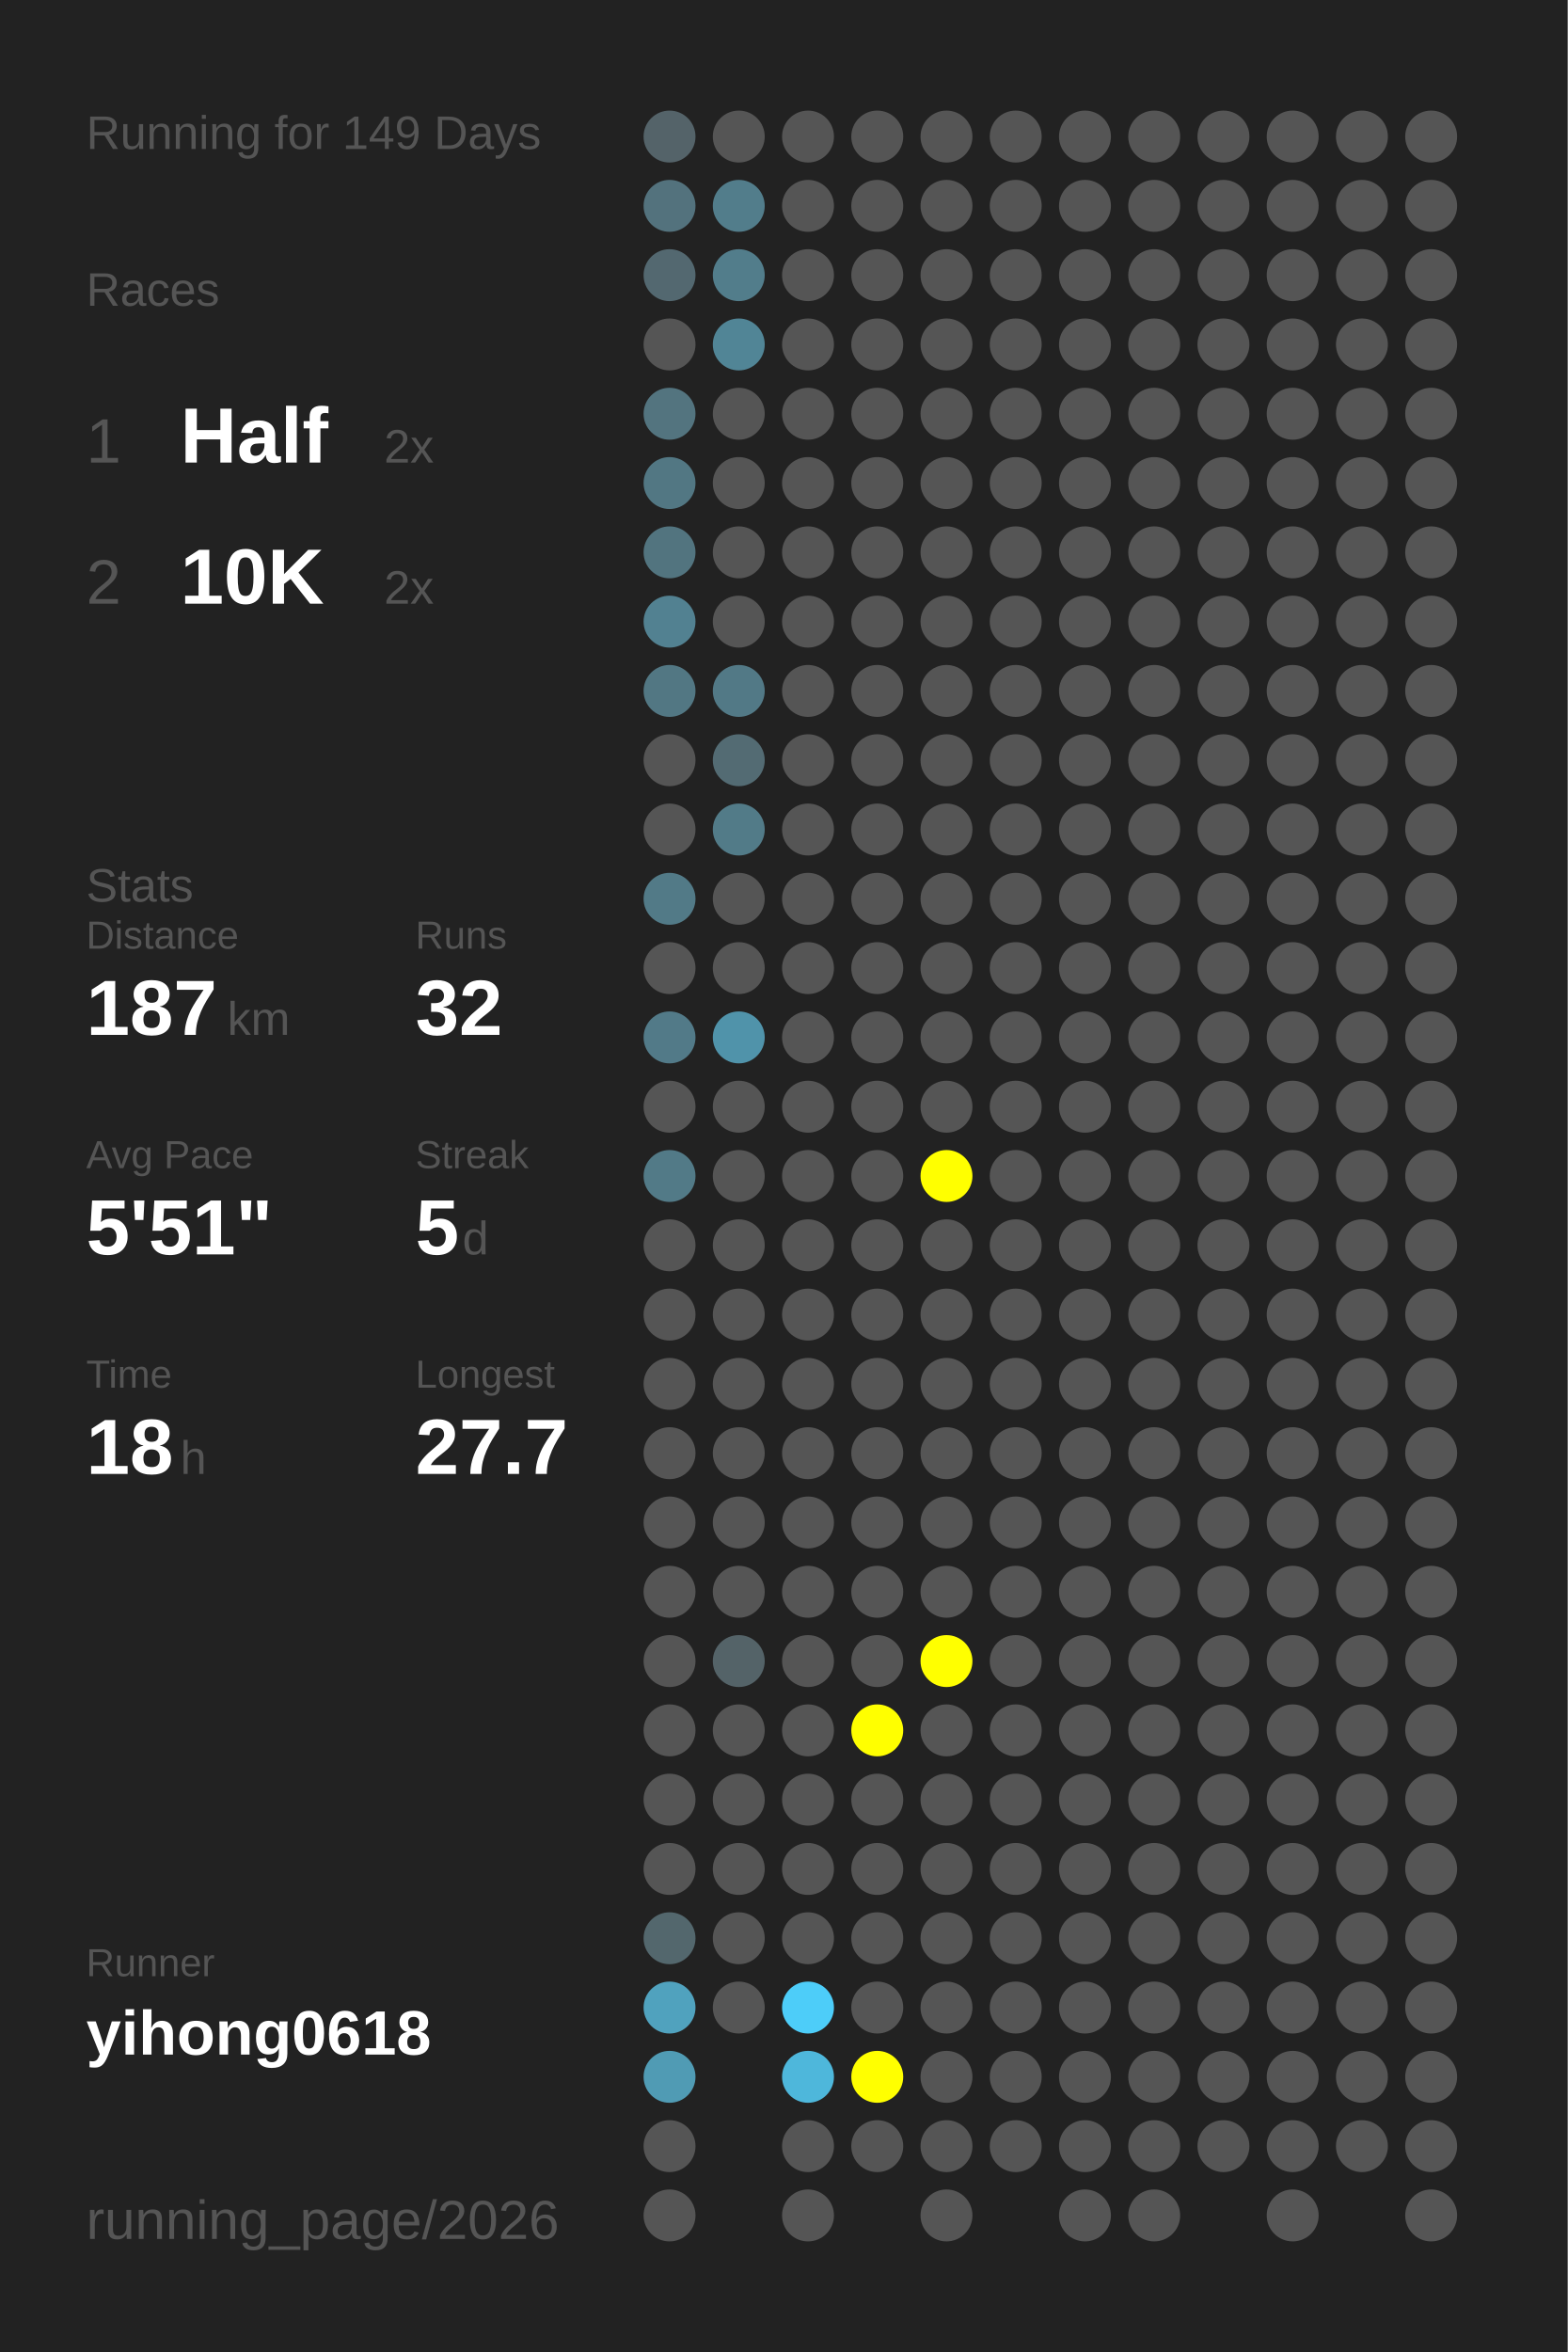
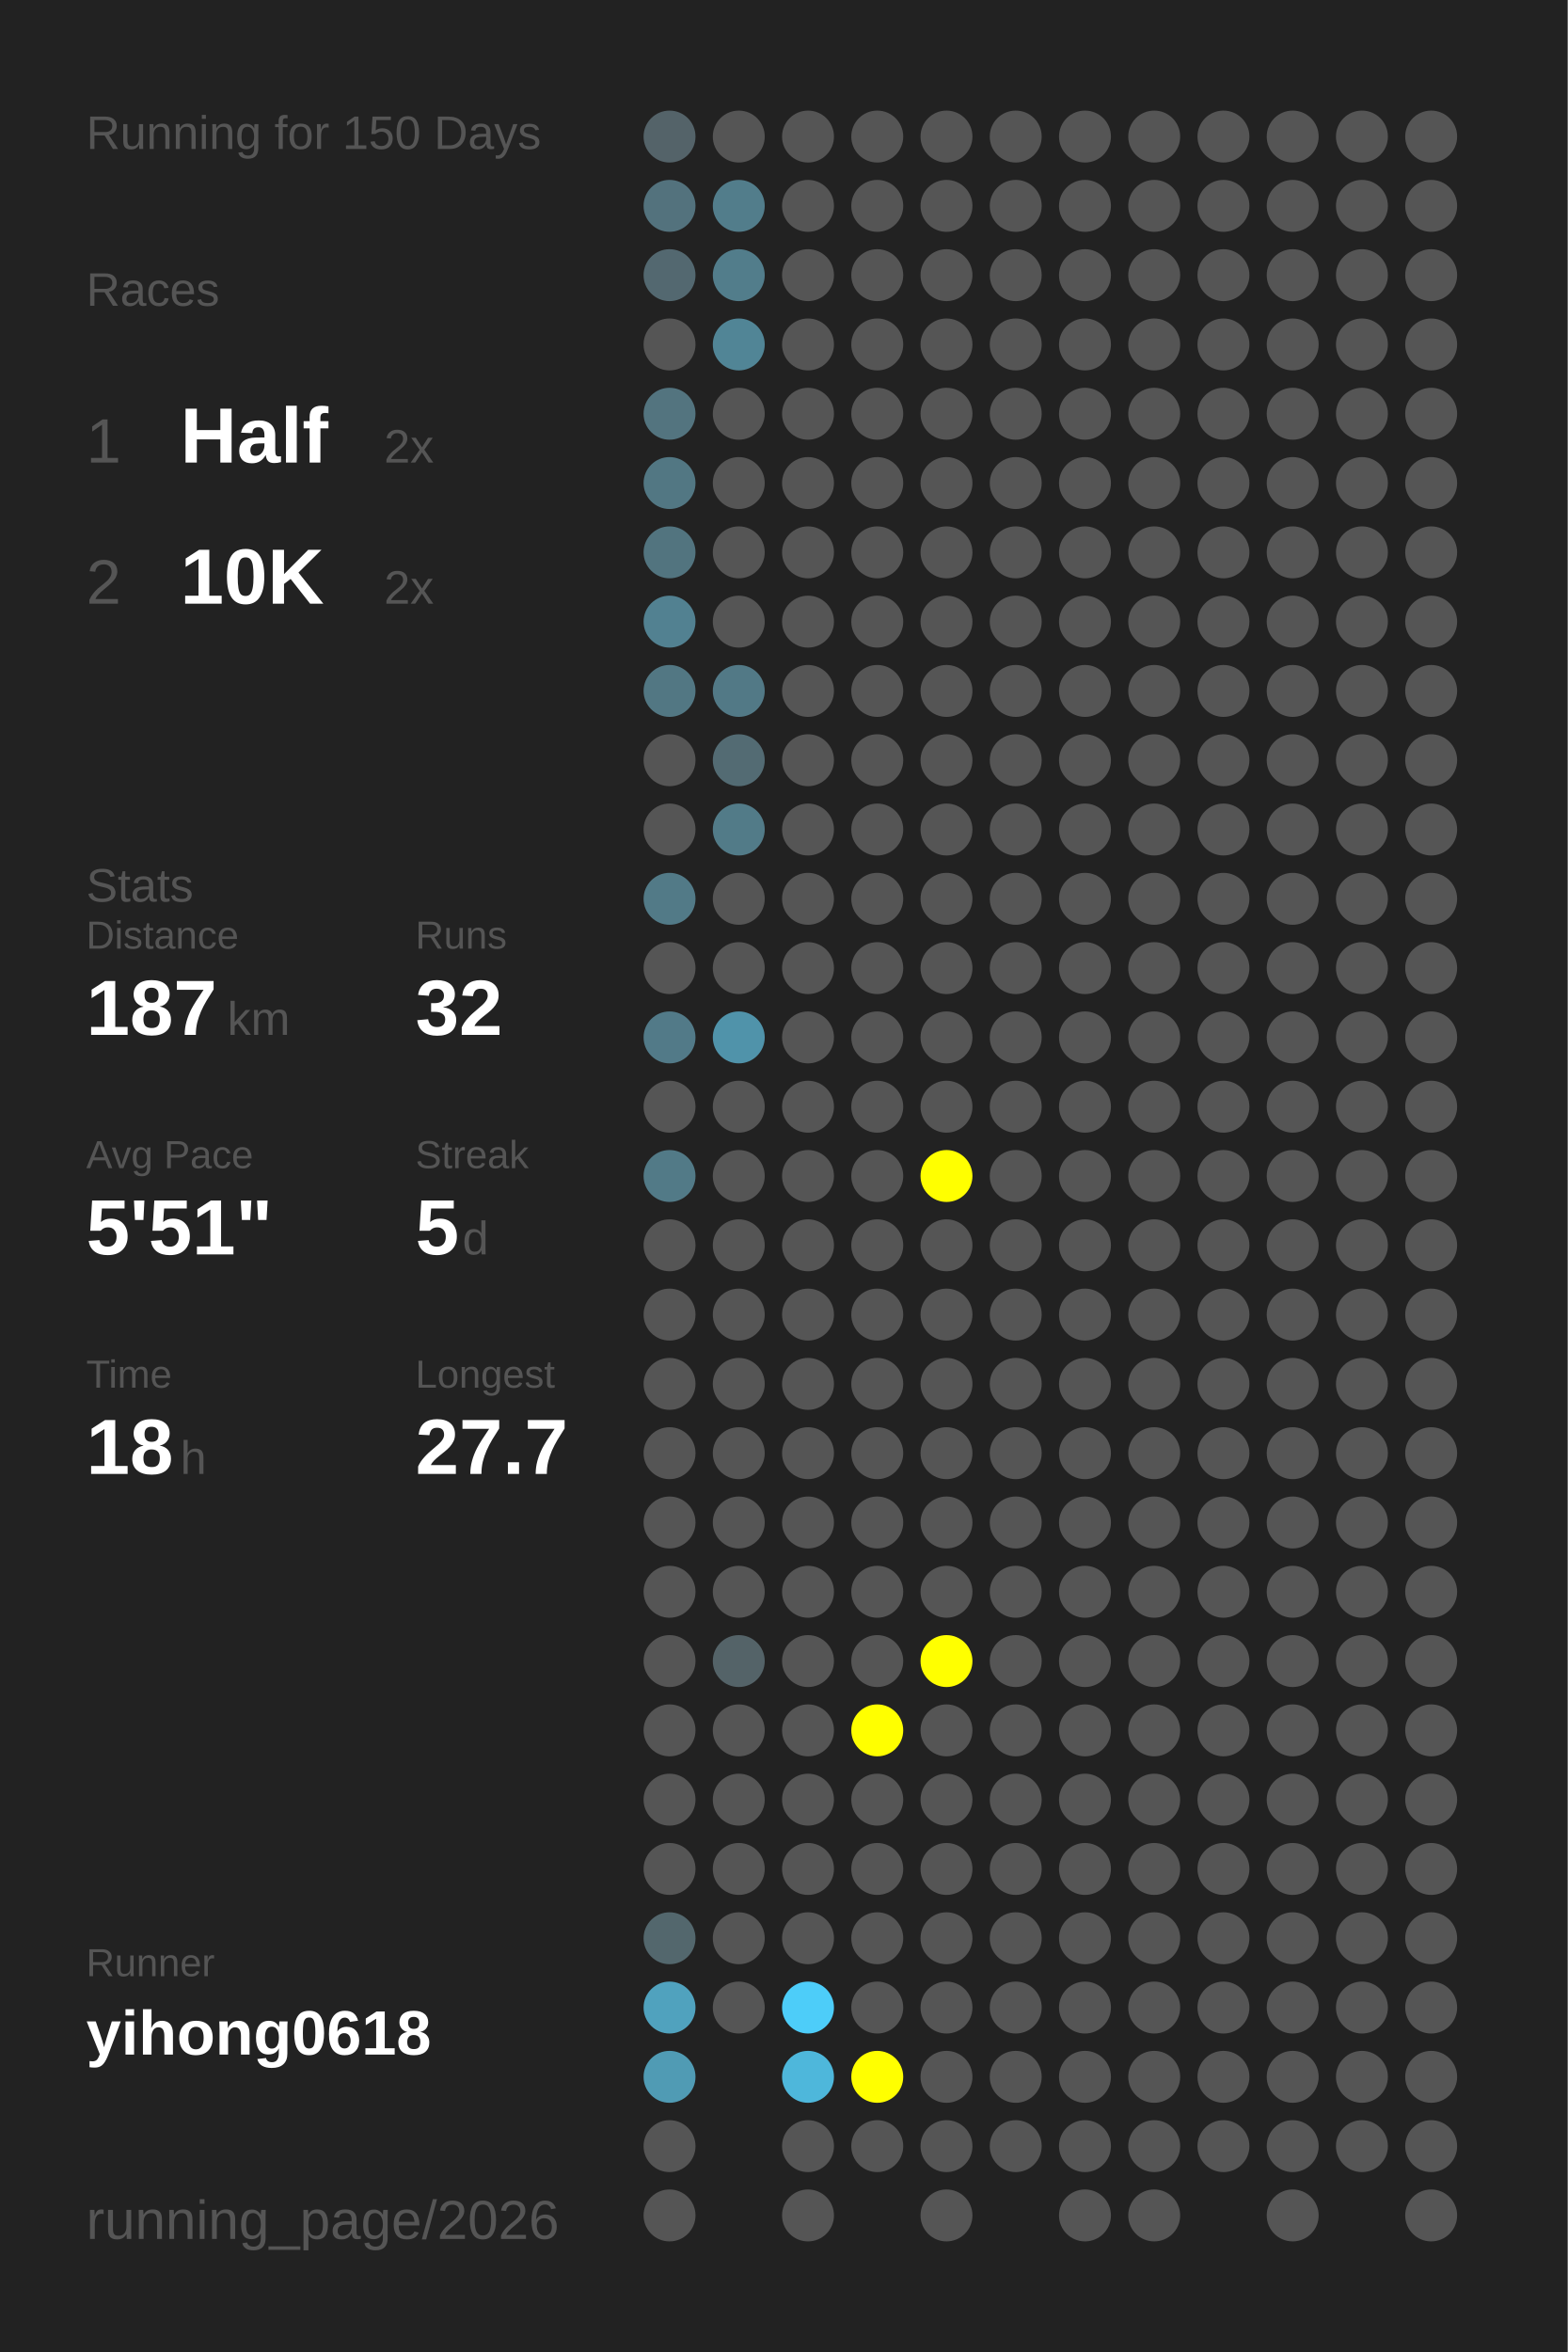
<svg xmlns="http://www.w3.org/2000/svg" baseProfile="full" height="300mm" version="1.1" viewBox="0,0,200,300" width="200mm">
  <defs />
  <rect fill="#222222" height="300" width="200" x="0" y="0" />
-   <text fill="#555555" style="font-size:6px; font-family:Arial;" x="11" y="19">Running for 149 Days</text>
+   <text fill="#555555" style="font-size:6px; font-family:Arial;" x="11" y="19">Running for 150 Days</text>
  <text fill="#555555" style="font-size:6px; font-family:Arial;" x="11" y="39">Races</text>
  <text fill="#555555" style="font-size:8px; font-family:Arial;" x="11" y="59">1</text>
  <text fill="#FFFFFF" style="font-size:10px; font-family:Arial; font-weight:bold;" x="23" y="59">Half</text>
  <text fill="#555555" style="font-size:6px; font-family:Arial;" x="49" y="59">2x</text>
  <text fill="#555555" style="font-size:8px; font-family:Arial;" x="11" y="77">2</text>
  <text fill="#FFFFFF" style="font-size:10px; font-family:Arial; font-weight:bold;" x="23" y="77">10K</text>
  <text fill="#555555" style="font-size:6px; font-family:Arial;" x="49" y="77">2x</text>
  <text fill="#555555" style="font-size:6px; font-family:Arial;" x="11" y="115">Stats</text>
  <text fill="#555555" style="font-size:5px; font-family:Arial;" x="11" y="121">Distance</text>
  <text fill="#FFFFFF" style="font-size:10px; font-family:Arial; font-weight:bold;" x="11" y="132">187</text>
  <text fill="#555555" style="font-size:6px; font-family:Arial;" x="29" y="132">km</text>
  <text fill="#555555" style="font-size:5px; font-family:Arial;" x="53" y="121">Runs</text>
  <text fill="#FFFFFF" style="font-size:10px; font-family:Arial; font-weight:bold;" x="53" y="132">32</text>
  <text fill="#555555" style="font-size:5px; font-family:Arial;" x="11" y="149">Avg Pace</text>
  <text fill="#FFFFFF" style="font-size:10px; font-family:Arial; font-weight:bold;" x="11" y="160">5'51"</text>
  <text fill="#555555" style="font-size:5px; font-family:Arial;" x="53" y="149">Streak</text>
  <text fill="#FFFFFF" style="font-size:10px; font-family:Arial; font-weight:bold;" x="53" y="160">5</text>
  <text fill="#555555" style="font-size:6px; font-family:Arial;" x="59" y="160">d</text>
  <text fill="#555555" style="font-size:5px; font-family:Arial;" x="11" y="177">Time</text>
  <text fill="#FFFFFF" style="font-size:10px; font-family:Arial; font-weight:bold;" x="11" y="188">18</text>
  <text fill="#555555" style="font-size:6px; font-family:Arial;" x="23" y="188">h</text>
  <text fill="#555555" style="font-size:5px; font-family:Arial;" x="53" y="177">Longest</text>
  <text fill="#FFFFFF" style="font-size:10px; font-family:Arial; font-weight:bold;" x="53" y="188">27.7</text>
  <text fill="#555555" style="font-size:5px; font-family:Arial;" x="11" y="252.065">Runner</text>
  <text fill="#FFFFFF" style="font-size:8px; font-family:Arial; font-weight:bold;" x="11" y="262.065">yihong0618</text>
  <text fill="#555555" style="font-size:7px; font-family:Arial;" x="11" y="285.581">running_page/2026</text>
  <circle cx="85.417" cy="17.419" fill="#546369" r="3.312" />
  <circle cx="85.417" cy="26.258" fill="#53727d" r="3.312" />
  <circle cx="85.417" cy="35.097" fill="#536870" r="3.312" />
  <circle cx="85.417" cy="43.935" fill="#555555" r="3.312" />
  <circle cx="85.417" cy="52.774" fill="#53747f" r="3.312" />
  <circle cx="85.417" cy="61.613" fill="#527783" r="3.312" />
  <circle cx="85.417" cy="70.452" fill="#52747f" r="3.312" />
  <circle cx="85.417" cy="79.29" fill="#528191" r="3.312" />
  <circle cx="85.417" cy="88.129" fill="#527783" r="3.312" />
  <circle cx="85.417" cy="96.968" fill="#555555" r="3.312" />
  <circle cx="85.417" cy="105.806" fill="#555555" r="3.312" />
  <circle cx="85.417" cy="114.645" fill="#527a87" r="3.312" />
  <circle cx="85.417" cy="123.484" fill="#555555" r="3.312" />
  <circle cx="85.417" cy="132.323" fill="#527a88" r="3.312" />
  <circle cx="85.417" cy="141.161" fill="#555555" r="3.312" />
  <circle cx="85.417" cy="150" fill="#527a87" r="3.312" />
  <circle cx="85.417" cy="158.839" fill="#555555" r="3.312" />
  <circle cx="85.417" cy="167.677" fill="#555555" r="3.312" />
  <circle cx="85.417" cy="176.516" fill="#555555" r="3.312" />
  <circle cx="85.417" cy="185.355" fill="#555555" r="3.312" />
  <circle cx="85.417" cy="194.194" fill="#555555" r="3.312" />
  <circle cx="85.417" cy="203.032" fill="#555555" r="3.312" />
  <circle cx="85.417" cy="211.871" fill="#555555" r="3.312" />
  <circle cx="85.417" cy="220.71" fill="#555555" r="3.312" />
  <circle cx="85.417" cy="229.548" fill="#555555" r="3.312" />
  <circle cx="85.417" cy="238.387" fill="#555555" r="3.312" />
  <circle cx="85.417" cy="247.226" fill="#53676d" r="3.312" />
  <circle cx="85.417" cy="256.065" fill="#50a2be" r="3.312" />
  <circle cx="85.417" cy="264.903" fill="#509bb4" r="3.312" />
  <circle cx="85.417" cy="273.742" fill="#555555" r="3.312" />
  <circle cx="85.417" cy="282.581" fill="#555555" r="3.312" />
  <circle cx="94.25" cy="17.419" fill="#555555" r="3.312" />
  <circle cx="94.25" cy="26.258" fill="#527d8b" r="3.312" />
  <circle cx="94.25" cy="35.097" fill="#527d8b" r="3.312" />
  <circle cx="94.25" cy="43.935" fill="#518596" r="3.312" />
  <circle cx="94.25" cy="52.774" fill="#555555" r="3.312" />
  <circle cx="94.25" cy="61.613" fill="#555555" r="3.312" />
  <circle cx="94.25" cy="70.452" fill="#555555" r="3.312" />
  <circle cx="94.25" cy="79.29" fill="#555555" r="3.312" />
  <circle cx="94.25" cy="88.129" fill="#527986" r="3.312" />
  <circle cx="94.25" cy="96.968" fill="#536b73" r="3.312" />
  <circle cx="94.25" cy="105.806" fill="#527b88" r="3.312" />
  <circle cx="94.25" cy="114.645" fill="#555555" r="3.312" />
  <circle cx="94.25" cy="123.484" fill="#555555" r="3.312" />
  <circle cx="94.25" cy="132.323" fill="#5093aa" r="3.312" />
  <circle cx="94.25" cy="141.161" fill="#555555" r="3.312" />
  <circle cx="94.25" cy="150" fill="#555555" r="3.312" />
  <circle cx="94.25" cy="158.839" fill="#555555" r="3.312" />
  <circle cx="94.25" cy="167.677" fill="#555555" r="3.312" />
  <circle cx="94.25" cy="176.516" fill="#555555" r="3.312" />
  <circle cx="94.25" cy="185.355" fill="#555555" r="3.312" />
  <circle cx="94.25" cy="194.194" fill="#555555" r="3.312" />
  <circle cx="94.25" cy="203.032" fill="#555555" r="3.312" />
  <circle cx="94.25" cy="211.871" fill="#546368" r="3.312" />
  <circle cx="94.25" cy="220.71" fill="#555555" r="3.312" />
  <circle cx="94.25" cy="229.548" fill="#555555" r="3.312" />
  <circle cx="94.25" cy="238.387" fill="#555555" r="3.312" />
  <circle cx="94.25" cy="247.226" fill="#555555" r="3.312" />
  <circle cx="94.25" cy="256.065" fill="#555555" r="3.312" />
  <circle cx="103.083" cy="17.419" fill="#555555" r="3.312" />
  <circle cx="103.083" cy="26.258" fill="#555555" r="3.312" />
  <circle cx="103.083" cy="35.097" fill="#555555" r="3.312" />
  <circle cx="103.083" cy="43.935" fill="#555555" r="3.312" />
  <circle cx="103.083" cy="52.774" fill="#555555" r="3.312" />
  <circle cx="103.083" cy="61.613" fill="#555555" r="3.312" />
  <circle cx="103.083" cy="70.452" fill="#555555" r="3.312" />
  <circle cx="103.083" cy="79.29" fill="#555555" r="3.312" />
  <circle cx="103.083" cy="88.129" fill="#555555" r="3.312" />
  <circle cx="103.083" cy="96.968" fill="#555555" r="3.312" />
  <circle cx="103.083" cy="105.806" fill="#555555" r="3.312" />
  <circle cx="103.083" cy="114.645" fill="#555555" r="3.312" />
  <circle cx="103.083" cy="123.484" fill="#555555" r="3.312" />
  <circle cx="103.083" cy="132.323" fill="#555555" r="3.312" />
  <circle cx="103.083" cy="141.161" fill="#555555" r="3.312" />
  <circle cx="103.083" cy="150" fill="#555555" r="3.312" />
  <circle cx="103.083" cy="158.839" fill="#555555" r="3.312" />
  <circle cx="103.083" cy="167.677" fill="#555555" r="3.312" />
  <circle cx="103.083" cy="176.516" fill="#555555" r="3.312" />
  <circle cx="103.083" cy="185.355" fill="#555555" r="3.312" />
  <circle cx="103.083" cy="194.194" fill="#555555" r="3.312" />
  <circle cx="103.083" cy="203.032" fill="#555555" r="3.312" />
  <circle cx="103.083" cy="211.871" fill="#555555" r="3.312" />
  <circle cx="103.083" cy="220.71" fill="#555555" r="3.312" />
  <circle cx="103.083" cy="229.548" fill="#555555" r="3.312" />
  <circle cx="103.083" cy="238.387" fill="#555555" r="3.312" />
  <circle cx="103.083" cy="247.226" fill="#555555" r="3.312" />
  <circle cx="103.083" cy="256.065" fill="#4dcdf9" r="3.312" />
  <circle cx="103.083" cy="264.903" fill="#4eb7db" r="3.312" />
  <circle cx="103.083" cy="273.742" fill="#555555" r="3.312" />
  <circle cx="103.083" cy="282.581" fill="#555555" r="3.312" />
  <circle cx="111.917" cy="17.419" fill="#555555" r="3.312" />
  <circle cx="111.917" cy="26.258" fill="#555555" r="3.312" />
  <circle cx="111.917" cy="35.097" fill="#555555" r="3.312" />
  <circle cx="111.917" cy="43.935" fill="#555555" r="3.312" />
  <circle cx="111.917" cy="52.774" fill="#555555" r="3.312" />
  <circle cx="111.917" cy="61.613" fill="#555555" r="3.312" />
  <circle cx="111.917" cy="70.452" fill="#555555" r="3.312" />
  <circle cx="111.917" cy="79.29" fill="#555555" r="3.312" />
  <circle cx="111.917" cy="88.129" fill="#555555" r="3.312" />
  <circle cx="111.917" cy="96.968" fill="#555555" r="3.312" />
  <circle cx="111.917" cy="105.806" fill="#555555" r="3.312" />
  <circle cx="111.917" cy="114.645" fill="#555555" r="3.312" />
  <circle cx="111.917" cy="123.484" fill="#555555" r="3.312" />
  <circle cx="111.917" cy="132.323" fill="#555555" r="3.312" />
  <circle cx="111.917" cy="141.161" fill="#555555" r="3.312" />
  <circle cx="111.917" cy="150" fill="#555555" r="3.312" />
  <circle cx="111.917" cy="158.839" fill="#555555" r="3.312" />
  <circle cx="111.917" cy="167.677" fill="#555555" r="3.312" />
  <circle cx="111.917" cy="176.516" fill="#555555" r="3.312" />
  <circle cx="111.917" cy="185.355" fill="#555555" r="3.312" />
  <circle cx="111.917" cy="194.194" fill="#555555" r="3.312" />
  <circle cx="111.917" cy="203.032" fill="#555555" r="3.312" />
  <circle cx="111.917" cy="211.871" fill="#555555" r="3.312" />
  <circle cx="111.917" cy="220.71" fill="#FFFF00" r="3.312" />
  <circle cx="111.917" cy="229.548" fill="#555555" r="3.312" />
  <circle cx="111.917" cy="238.387" fill="#555555" r="3.312" />
  <circle cx="111.917" cy="247.226" fill="#555555" r="3.312" />
  <circle cx="111.917" cy="256.065" fill="#555555" r="3.312" />
  <circle cx="111.917" cy="264.903" fill="#FFFF00" r="3.312" />
  <circle cx="111.917" cy="273.742" fill="#555555" r="3.312" />
  <circle cx="120.75" cy="17.419" fill="#555555" r="3.312" />
  <circle cx="120.75" cy="26.258" fill="#555555" r="3.312" />
  <circle cx="120.75" cy="35.097" fill="#555555" r="3.312" />
  <circle cx="120.75" cy="43.935" fill="#555555" r="3.312" />
  <circle cx="120.75" cy="52.774" fill="#555555" r="3.312" />
  <circle cx="120.75" cy="61.613" fill="#555555" r="3.312" />
  <circle cx="120.75" cy="70.452" fill="#555555" r="3.312" />
  <circle cx="120.75" cy="79.29" fill="#555555" r="3.312" />
  <circle cx="120.75" cy="88.129" fill="#555555" r="3.312" />
  <circle cx="120.75" cy="96.968" fill="#555555" r="3.312" />
  <circle cx="120.75" cy="105.806" fill="#555555" r="3.312" />
  <circle cx="120.75" cy="114.645" fill="#555555" r="3.312" />
  <circle cx="120.75" cy="123.484" fill="#555555" r="3.312" />
  <circle cx="120.75" cy="132.323" fill="#555555" r="3.312" />
  <circle cx="120.75" cy="141.161" fill="#555555" r="3.312" />
  <circle cx="120.75" cy="150" fill="#FFFF00" r="3.312" />
  <circle cx="120.75" cy="158.839" fill="#555555" r="3.312" />
  <circle cx="120.75" cy="167.677" fill="#555555" r="3.312" />
  <circle cx="120.75" cy="176.516" fill="#555555" r="3.312" />
  <circle cx="120.75" cy="185.355" fill="#555555" r="3.312" />
  <circle cx="120.75" cy="194.194" fill="#555555" r="3.312" />
  <circle cx="120.75" cy="203.032" fill="#555555" r="3.312" />
  <circle cx="120.75" cy="211.871" fill="#FFFF00" r="3.312" />
  <circle cx="120.75" cy="220.71" fill="#555555" r="3.312" />
  <circle cx="120.75" cy="229.548" fill="#555555" r="3.312" />
  <circle cx="120.75" cy="238.387" fill="#555555" r="3.312" />
  <circle cx="120.75" cy="247.226" fill="#555555" r="3.312" />
  <circle cx="120.75" cy="256.065" fill="#555555" r="3.312" />
  <circle cx="120.75" cy="264.903" fill="#555555" r="3.312" />
  <circle cx="120.75" cy="273.742" fill="#555555" r="3.312" />
  <circle cx="120.75" cy="282.581" fill="#555555" r="3.312" />
  <circle cx="129.583" cy="17.419" fill="#555555" r="3.312" />
  <circle cx="129.583" cy="26.258" fill="#555555" r="3.312" />
  <circle cx="129.583" cy="35.097" fill="#555555" r="3.312" />
  <circle cx="129.583" cy="43.935" fill="#555555" r="3.312" />
  <circle cx="129.583" cy="52.774" fill="#555555" r="3.312" />
  <circle cx="129.583" cy="61.613" fill="#555555" r="3.312" />
  <circle cx="129.583" cy="70.452" fill="#555555" r="3.312" />
  <circle cx="129.583" cy="79.29" fill="#555555" r="3.312" />
  <circle cx="129.583" cy="88.129" fill="#555555" r="3.312" />
  <circle cx="129.583" cy="96.968" fill="#555555" r="3.312" />
  <circle cx="129.583" cy="105.806" fill="#555555" r="3.312" />
  <circle cx="129.583" cy="114.645" fill="#555555" r="3.312" />
  <circle cx="129.583" cy="123.484" fill="#555555" r="3.312" />
  <circle cx="129.583" cy="132.323" fill="#555555" r="3.312" />
  <circle cx="129.583" cy="141.161" fill="#555555" r="3.312" />
  <circle cx="129.583" cy="150" fill="#555555" r="3.312" />
  <circle cx="129.583" cy="158.839" fill="#555555" r="3.312" />
  <circle cx="129.583" cy="167.677" fill="#555555" r="3.312" />
  <circle cx="129.583" cy="176.516" fill="#555555" r="3.312" />
  <circle cx="129.583" cy="185.355" fill="#555555" r="3.312" />
  <circle cx="129.583" cy="194.194" fill="#555555" r="3.312" />
  <circle cx="129.583" cy="203.032" fill="#555555" r="3.312" />
  <circle cx="129.583" cy="211.871" fill="#555555" r="3.312" />
  <circle cx="129.583" cy="220.71" fill="#555555" r="3.312" />
  <circle cx="129.583" cy="229.548" fill="#555555" r="3.312" />
  <circle cx="129.583" cy="238.387" fill="#555555" r="3.312" />
  <circle cx="129.583" cy="247.226" fill="#555555" r="3.312" />
  <circle cx="129.583" cy="256.065" fill="#555555" r="3.312" />
  <circle cx="129.583" cy="264.903" fill="#555555" r="3.312" />
  <circle cx="129.583" cy="273.742" fill="#555555" r="3.312" />
  <circle cx="138.417" cy="17.419" fill="#555555" r="3.312" />
  <circle cx="138.417" cy="26.258" fill="#555555" r="3.312" />
  <circle cx="138.417" cy="35.097" fill="#555555" r="3.312" />
  <circle cx="138.417" cy="43.935" fill="#555555" r="3.312" />
  <circle cx="138.417" cy="52.774" fill="#555555" r="3.312" />
  <circle cx="138.417" cy="61.613" fill="#555555" r="3.312" />
  <circle cx="138.417" cy="70.452" fill="#555555" r="3.312" />
  <circle cx="138.417" cy="79.29" fill="#555555" r="3.312" />
  <circle cx="138.417" cy="88.129" fill="#555555" r="3.312" />
  <circle cx="138.417" cy="96.968" fill="#555555" r="3.312" />
  <circle cx="138.417" cy="105.806" fill="#555555" r="3.312" />
  <circle cx="138.417" cy="114.645" fill="#555555" r="3.312" />
  <circle cx="138.417" cy="123.484" fill="#555555" r="3.312" />
  <circle cx="138.417" cy="132.323" fill="#555555" r="3.312" />
  <circle cx="138.417" cy="141.161" fill="#555555" r="3.312" />
  <circle cx="138.417" cy="150" fill="#555555" r="3.312" />
  <circle cx="138.417" cy="158.839" fill="#555555" r="3.312" />
  <circle cx="138.417" cy="167.677" fill="#555555" r="3.312" />
  <circle cx="138.417" cy="176.516" fill="#555555" r="3.312" />
  <circle cx="138.417" cy="185.355" fill="#555555" r="3.312" />
  <circle cx="138.417" cy="194.194" fill="#555555" r="3.312" />
  <circle cx="138.417" cy="203.032" fill="#555555" r="3.312" />
  <circle cx="138.417" cy="211.871" fill="#555555" r="3.312" />
  <circle cx="138.417" cy="220.71" fill="#555555" r="3.312" />
  <circle cx="138.417" cy="229.548" fill="#555555" r="3.312" />
  <circle cx="138.417" cy="238.387" fill="#555555" r="3.312" />
  <circle cx="138.417" cy="247.226" fill="#555555" r="3.312" />
  <circle cx="138.417" cy="256.065" fill="#555555" r="3.312" />
  <circle cx="138.417" cy="264.903" fill="#555555" r="3.312" />
  <circle cx="138.417" cy="273.742" fill="#555555" r="3.312" />
  <circle cx="138.417" cy="282.581" fill="#555555" r="3.312" />
  <circle cx="147.25" cy="17.419" fill="#555555" r="3.312" />
  <circle cx="147.25" cy="26.258" fill="#555555" r="3.312" />
  <circle cx="147.25" cy="35.097" fill="#555555" r="3.312" />
  <circle cx="147.25" cy="43.935" fill="#555555" r="3.312" />
  <circle cx="147.25" cy="52.774" fill="#555555" r="3.312" />
  <circle cx="147.25" cy="61.613" fill="#555555" r="3.312" />
  <circle cx="147.25" cy="70.452" fill="#555555" r="3.312" />
  <circle cx="147.25" cy="79.29" fill="#555555" r="3.312" />
  <circle cx="147.25" cy="88.129" fill="#555555" r="3.312" />
  <circle cx="147.25" cy="96.968" fill="#555555" r="3.312" />
  <circle cx="147.25" cy="105.806" fill="#555555" r="3.312" />
  <circle cx="147.25" cy="114.645" fill="#555555" r="3.312" />
  <circle cx="147.25" cy="123.484" fill="#555555" r="3.312" />
  <circle cx="147.25" cy="132.323" fill="#555555" r="3.312" />
  <circle cx="147.25" cy="141.161" fill="#555555" r="3.312" />
  <circle cx="147.25" cy="150" fill="#555555" r="3.312" />
  <circle cx="147.25" cy="158.839" fill="#555555" r="3.312" />
  <circle cx="147.25" cy="167.677" fill="#555555" r="3.312" />
  <circle cx="147.25" cy="176.516" fill="#555555" r="3.312" />
  <circle cx="147.25" cy="185.355" fill="#555555" r="3.312" />
  <circle cx="147.25" cy="194.194" fill="#555555" r="3.312" />
  <circle cx="147.25" cy="203.032" fill="#555555" r="3.312" />
  <circle cx="147.25" cy="211.871" fill="#555555" r="3.312" />
  <circle cx="147.25" cy="220.71" fill="#555555" r="3.312" />
  <circle cx="147.25" cy="229.548" fill="#555555" r="3.312" />
  <circle cx="147.25" cy="238.387" fill="#555555" r="3.312" />
  <circle cx="147.25" cy="247.226" fill="#555555" r="3.312" />
  <circle cx="147.25" cy="256.065" fill="#555555" r="3.312" />
  <circle cx="147.25" cy="264.903" fill="#555555" r="3.312" />
  <circle cx="147.25" cy="273.742" fill="#555555" r="3.312" />
  <circle cx="147.25" cy="282.581" fill="#555555" r="3.312" />
  <circle cx="156.083" cy="17.419" fill="#555555" r="3.312" />
  <circle cx="156.083" cy="26.258" fill="#555555" r="3.312" />
  <circle cx="156.083" cy="35.097" fill="#555555" r="3.312" />
  <circle cx="156.083" cy="43.935" fill="#555555" r="3.312" />
  <circle cx="156.083" cy="52.774" fill="#555555" r="3.312" />
  <circle cx="156.083" cy="61.613" fill="#555555" r="3.312" />
  <circle cx="156.083" cy="70.452" fill="#555555" r="3.312" />
  <circle cx="156.083" cy="79.29" fill="#555555" r="3.312" />
  <circle cx="156.083" cy="88.129" fill="#555555" r="3.312" />
  <circle cx="156.083" cy="96.968" fill="#555555" r="3.312" />
  <circle cx="156.083" cy="105.806" fill="#555555" r="3.312" />
  <circle cx="156.083" cy="114.645" fill="#555555" r="3.312" />
  <circle cx="156.083" cy="123.484" fill="#555555" r="3.312" />
  <circle cx="156.083" cy="132.323" fill="#555555" r="3.312" />
  <circle cx="156.083" cy="141.161" fill="#555555" r="3.312" />
  <circle cx="156.083" cy="150" fill="#555555" r="3.312" />
  <circle cx="156.083" cy="158.839" fill="#555555" r="3.312" />
  <circle cx="156.083" cy="167.677" fill="#555555" r="3.312" />
  <circle cx="156.083" cy="176.516" fill="#555555" r="3.312" />
  <circle cx="156.083" cy="185.355" fill="#555555" r="3.312" />
  <circle cx="156.083" cy="194.194" fill="#555555" r="3.312" />
  <circle cx="156.083" cy="203.032" fill="#555555" r="3.312" />
  <circle cx="156.083" cy="211.871" fill="#555555" r="3.312" />
  <circle cx="156.083" cy="220.71" fill="#555555" r="3.312" />
  <circle cx="156.083" cy="229.548" fill="#555555" r="3.312" />
  <circle cx="156.083" cy="238.387" fill="#555555" r="3.312" />
  <circle cx="156.083" cy="247.226" fill="#555555" r="3.312" />
  <circle cx="156.083" cy="256.065" fill="#555555" r="3.312" />
  <circle cx="156.083" cy="264.903" fill="#555555" r="3.312" />
  <circle cx="156.083" cy="273.742" fill="#555555" r="3.312" />
  <circle cx="164.917" cy="17.419" fill="#555555" r="3.312" />
  <circle cx="164.917" cy="26.258" fill="#555555" r="3.312" />
  <circle cx="164.917" cy="35.097" fill="#555555" r="3.312" />
  <circle cx="164.917" cy="43.935" fill="#555555" r="3.312" />
  <circle cx="164.917" cy="52.774" fill="#555555" r="3.312" />
  <circle cx="164.917" cy="61.613" fill="#555555" r="3.312" />
  <circle cx="164.917" cy="70.452" fill="#555555" r="3.312" />
  <circle cx="164.917" cy="79.29" fill="#555555" r="3.312" />
  <circle cx="164.917" cy="88.129" fill="#555555" r="3.312" />
  <circle cx="164.917" cy="96.968" fill="#555555" r="3.312" />
  <circle cx="164.917" cy="105.806" fill="#555555" r="3.312" />
  <circle cx="164.917" cy="114.645" fill="#555555" r="3.312" />
  <circle cx="164.917" cy="123.484" fill="#555555" r="3.312" />
  <circle cx="164.917" cy="132.323" fill="#555555" r="3.312" />
  <circle cx="164.917" cy="141.161" fill="#555555" r="3.312" />
  <circle cx="164.917" cy="150" fill="#555555" r="3.312" />
  <circle cx="164.917" cy="158.839" fill="#555555" r="3.312" />
  <circle cx="164.917" cy="167.677" fill="#555555" r="3.312" />
  <circle cx="164.917" cy="176.516" fill="#555555" r="3.312" />
  <circle cx="164.917" cy="185.355" fill="#555555" r="3.312" />
  <circle cx="164.917" cy="194.194" fill="#555555" r="3.312" />
  <circle cx="164.917" cy="203.032" fill="#555555" r="3.312" />
  <circle cx="164.917" cy="211.871" fill="#555555" r="3.312" />
  <circle cx="164.917" cy="220.71" fill="#555555" r="3.312" />
  <circle cx="164.917" cy="229.548" fill="#555555" r="3.312" />
  <circle cx="164.917" cy="238.387" fill="#555555" r="3.312" />
  <circle cx="164.917" cy="247.226" fill="#555555" r="3.312" />
  <circle cx="164.917" cy="256.065" fill="#555555" r="3.312" />
  <circle cx="164.917" cy="264.903" fill="#555555" r="3.312" />
  <circle cx="164.917" cy="273.742" fill="#555555" r="3.312" />
  <circle cx="164.917" cy="282.581" fill="#555555" r="3.312" />
  <circle cx="173.75" cy="17.419" fill="#555555" r="3.312" />
  <circle cx="173.75" cy="26.258" fill="#555555" r="3.312" />
  <circle cx="173.75" cy="35.097" fill="#555555" r="3.312" />
  <circle cx="173.75" cy="43.935" fill="#555555" r="3.312" />
  <circle cx="173.75" cy="52.774" fill="#555555" r="3.312" />
  <circle cx="173.75" cy="61.613" fill="#555555" r="3.312" />
  <circle cx="173.75" cy="70.452" fill="#555555" r="3.312" />
  <circle cx="173.75" cy="79.29" fill="#555555" r="3.312" />
  <circle cx="173.75" cy="88.129" fill="#555555" r="3.312" />
  <circle cx="173.75" cy="96.968" fill="#555555" r="3.312" />
  <circle cx="173.75" cy="105.806" fill="#555555" r="3.312" />
  <circle cx="173.75" cy="114.645" fill="#555555" r="3.312" />
  <circle cx="173.75" cy="123.484" fill="#555555" r="3.312" />
  <circle cx="173.75" cy="132.323" fill="#555555" r="3.312" />
  <circle cx="173.75" cy="141.161" fill="#555555" r="3.312" />
  <circle cx="173.75" cy="150" fill="#555555" r="3.312" />
  <circle cx="173.75" cy="158.839" fill="#555555" r="3.312" />
  <circle cx="173.75" cy="167.677" fill="#555555" r="3.312" />
  <circle cx="173.75" cy="176.516" fill="#555555" r="3.312" />
  <circle cx="173.75" cy="185.355" fill="#555555" r="3.312" />
  <circle cx="173.75" cy="194.194" fill="#555555" r="3.312" />
  <circle cx="173.75" cy="203.032" fill="#555555" r="3.312" />
  <circle cx="173.75" cy="211.871" fill="#555555" r="3.312" />
  <circle cx="173.75" cy="220.71" fill="#555555" r="3.312" />
  <circle cx="173.75" cy="229.548" fill="#555555" r="3.312" />
  <circle cx="173.75" cy="238.387" fill="#555555" r="3.312" />
  <circle cx="173.75" cy="247.226" fill="#555555" r="3.312" />
  <circle cx="173.75" cy="256.065" fill="#555555" r="3.312" />
  <circle cx="173.75" cy="264.903" fill="#555555" r="3.312" />
  <circle cx="173.75" cy="273.742" fill="#555555" r="3.312" />
  <circle cx="182.583" cy="17.419" fill="#555555" r="3.312" />
  <circle cx="182.583" cy="26.258" fill="#555555" r="3.312" />
  <circle cx="182.583" cy="35.097" fill="#555555" r="3.312" />
  <circle cx="182.583" cy="43.935" fill="#555555" r="3.312" />
  <circle cx="182.583" cy="52.774" fill="#555555" r="3.312" />
  <circle cx="182.583" cy="61.613" fill="#555555" r="3.312" />
  <circle cx="182.583" cy="70.452" fill="#555555" r="3.312" />
  <circle cx="182.583" cy="79.29" fill="#555555" r="3.312" />
  <circle cx="182.583" cy="88.129" fill="#555555" r="3.312" />
  <circle cx="182.583" cy="96.968" fill="#555555" r="3.312" />
  <circle cx="182.583" cy="105.806" fill="#555555" r="3.312" />
  <circle cx="182.583" cy="114.645" fill="#555555" r="3.312" />
  <circle cx="182.583" cy="123.484" fill="#555555" r="3.312" />
  <circle cx="182.583" cy="132.323" fill="#555555" r="3.312" />
  <circle cx="182.583" cy="141.161" fill="#555555" r="3.312" />
  <circle cx="182.583" cy="150" fill="#555555" r="3.312" />
  <circle cx="182.583" cy="158.839" fill="#555555" r="3.312" />
  <circle cx="182.583" cy="167.677" fill="#555555" r="3.312" />
  <circle cx="182.583" cy="176.516" fill="#555555" r="3.312" />
  <circle cx="182.583" cy="185.355" fill="#555555" r="3.312" />
  <circle cx="182.583" cy="194.194" fill="#555555" r="3.312" />
  <circle cx="182.583" cy="203.032" fill="#555555" r="3.312" />
  <circle cx="182.583" cy="211.871" fill="#555555" r="3.312" />
  <circle cx="182.583" cy="220.71" fill="#555555" r="3.312" />
  <circle cx="182.583" cy="229.548" fill="#555555" r="3.312" />
  <circle cx="182.583" cy="238.387" fill="#555555" r="3.312" />
  <circle cx="182.583" cy="247.226" fill="#555555" r="3.312" />
  <circle cx="182.583" cy="256.065" fill="#555555" r="3.312" />
  <circle cx="182.583" cy="264.903" fill="#555555" r="3.312" />
  <circle cx="182.583" cy="273.742" fill="#555555" r="3.312" />
  <circle cx="182.583" cy="282.581" fill="#555555" r="3.312" />
</svg>
